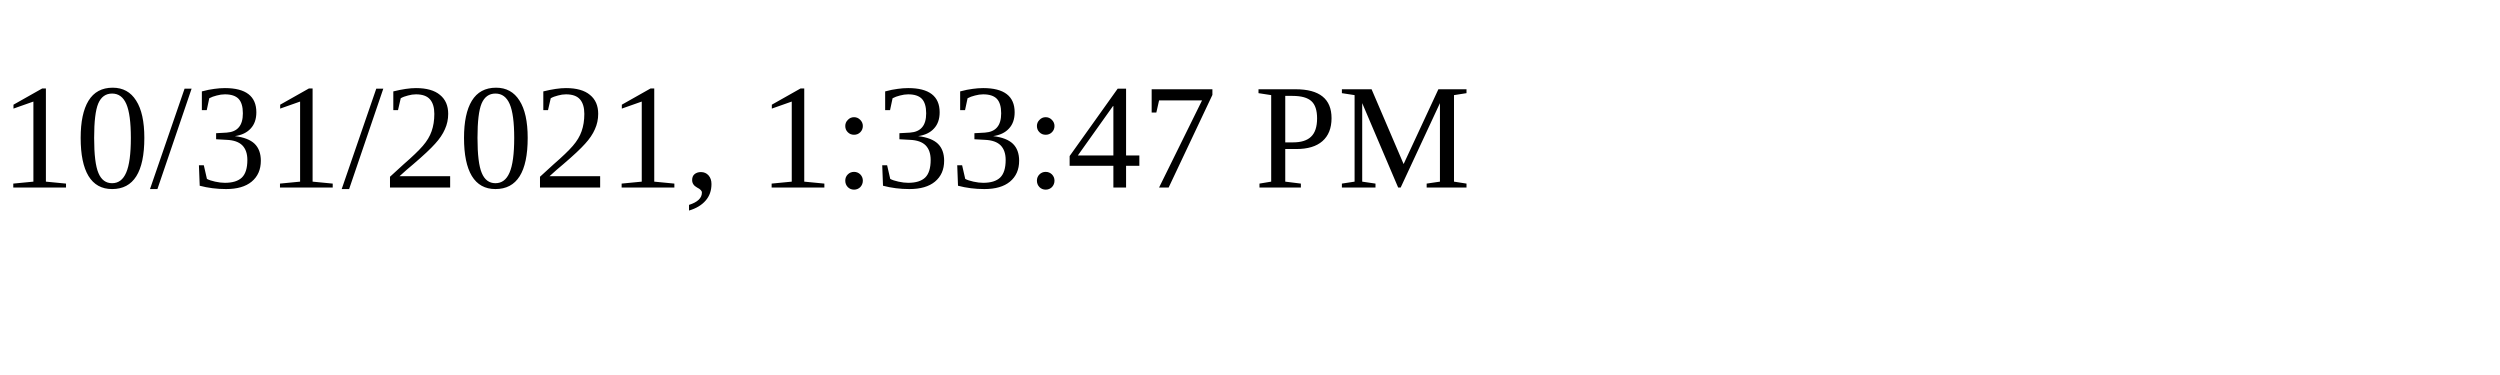
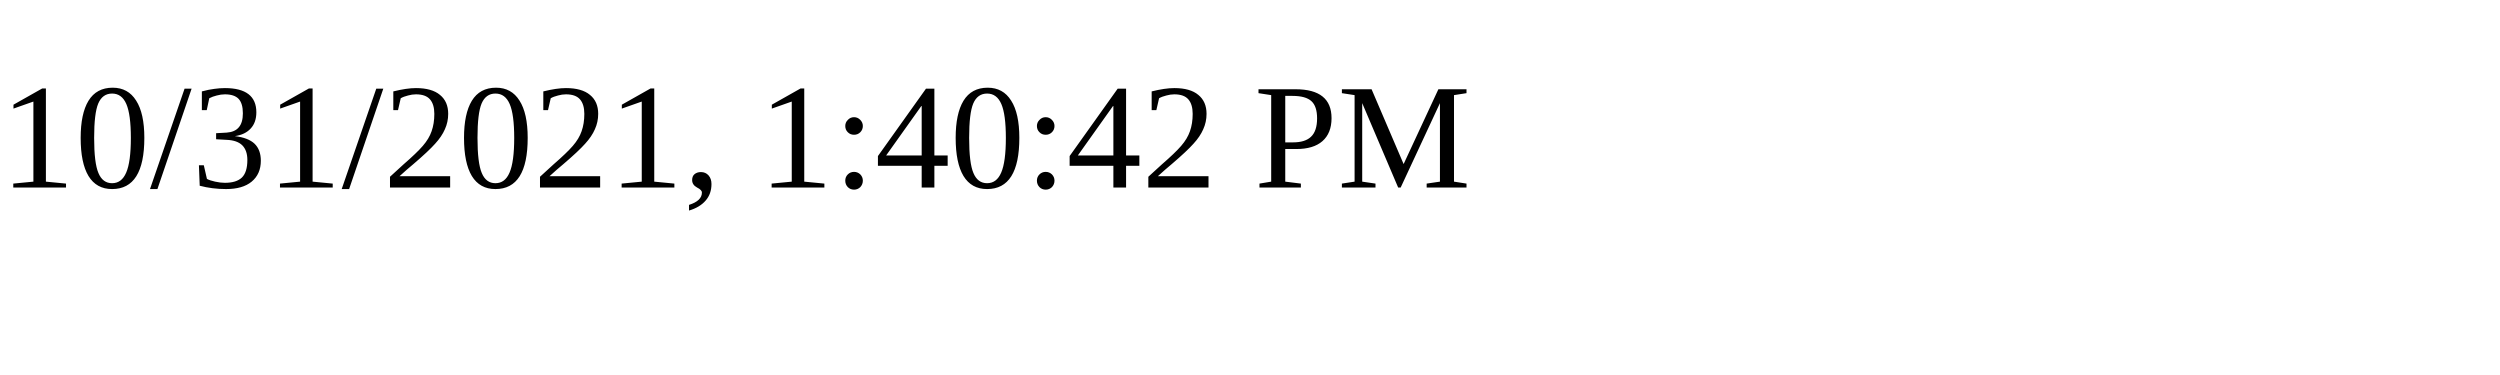
<svg xmlns="http://www.w3.org/2000/svg" height="30" width="200">
-   <text x="0" y="15">10/31/2021, 1:33:47 PM</text>
+   <text x="0" y="15">10/31/2021, 1:40:42 PM</text>
</svg>
